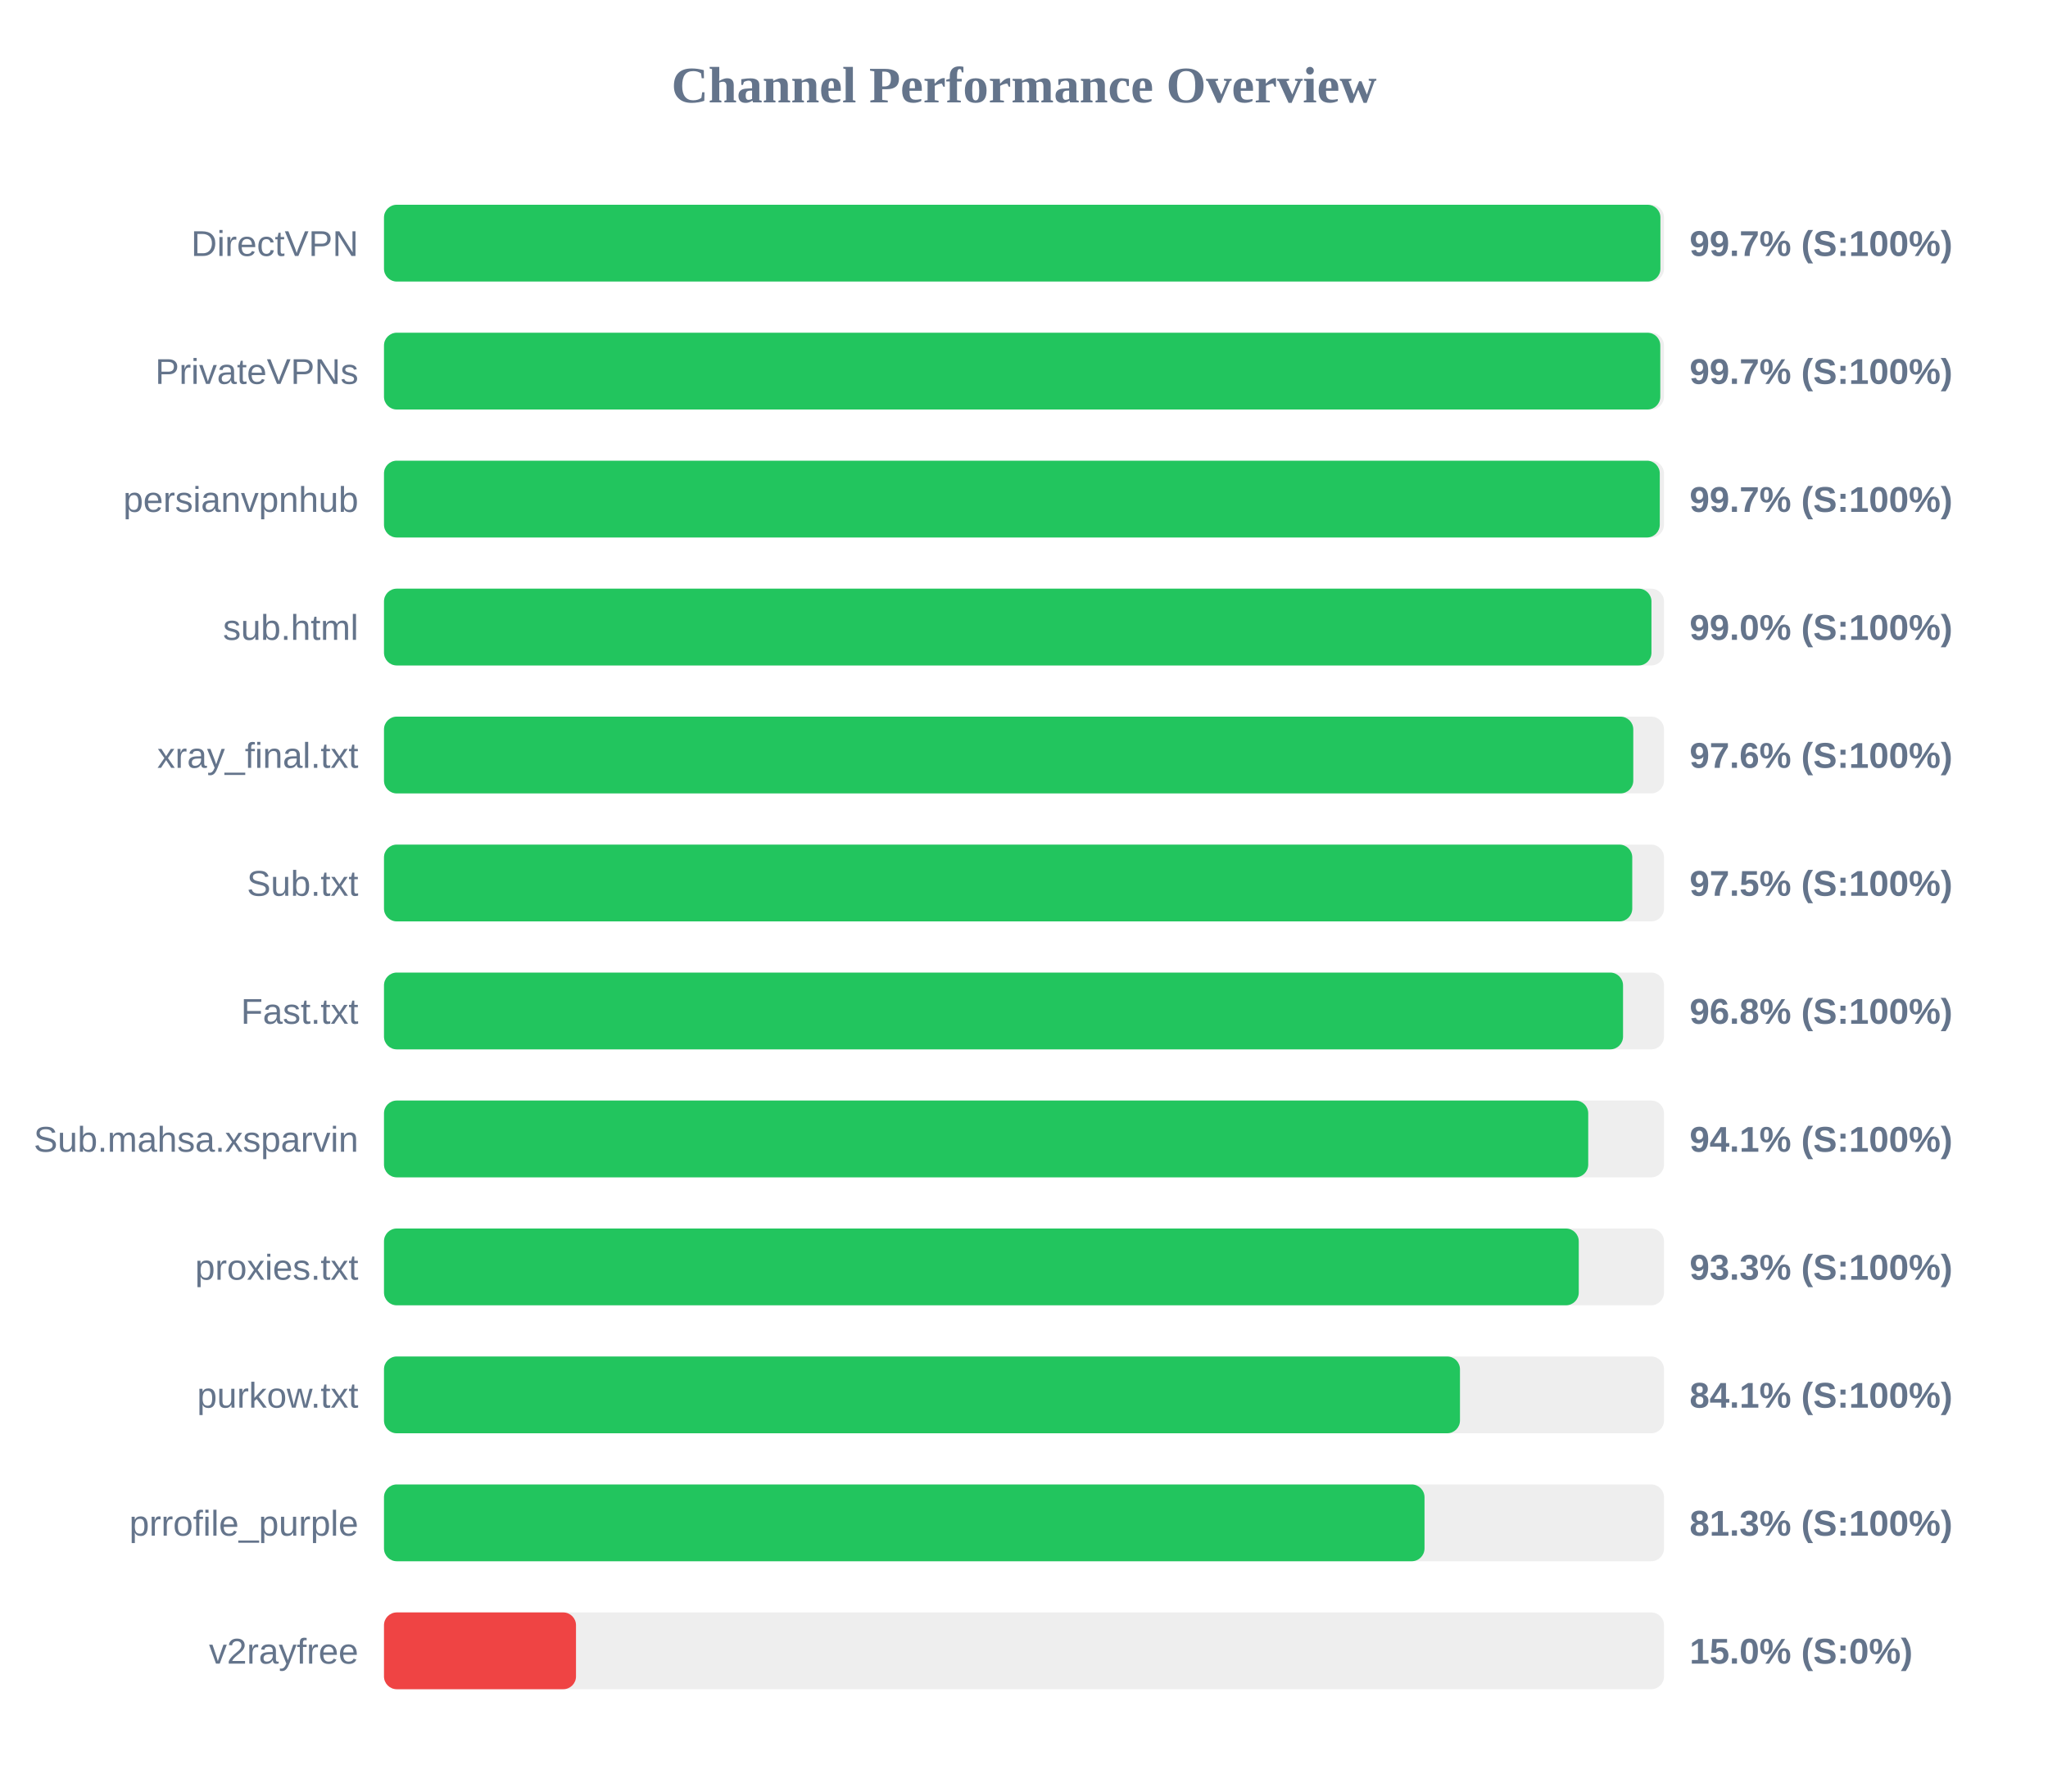
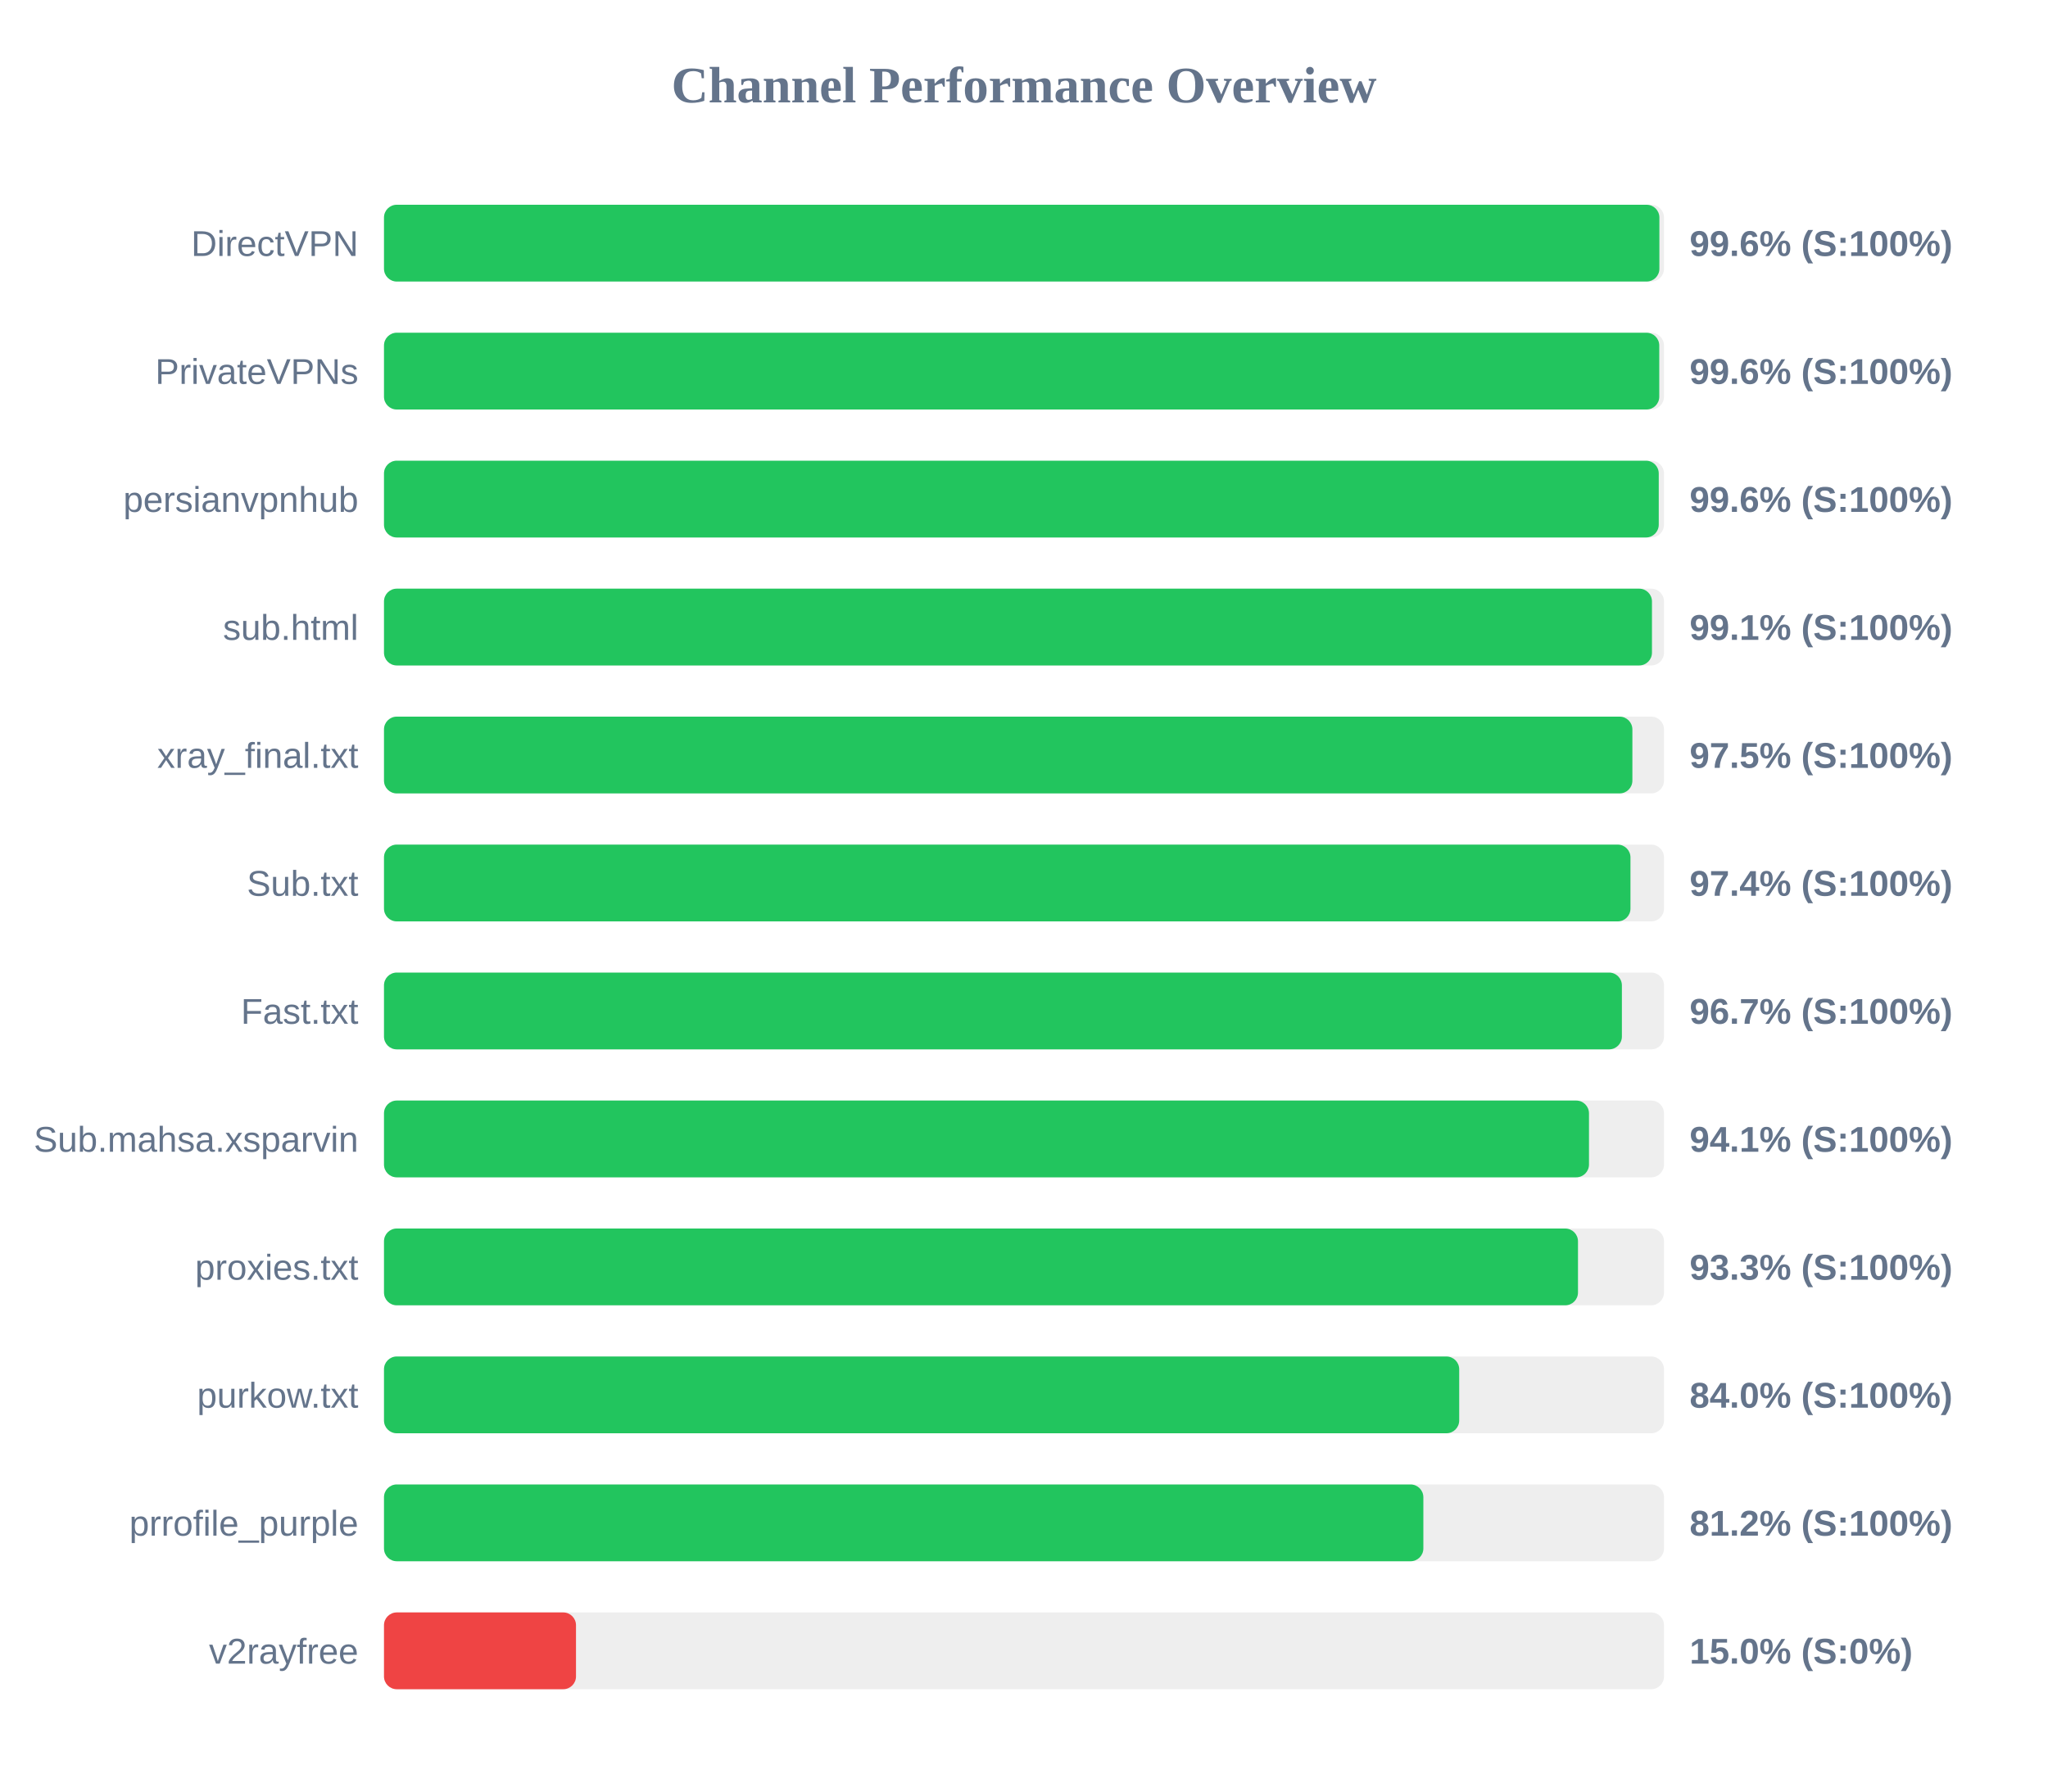
<svg xmlns="http://www.w3.org/2000/svg" width="800" height="700" version="1.1">
  <style>
        .row { font: 14px Arial; fill: #64748b; }
        .score { font: bold 14px Arial; fill: #64748b; }
    </style>
  <text x="400" y="40" text-anchor="middle" font-size="20px" font-weight="bold" fill="#64748b">Channel Performance Overview</text>
  <rect x="150" y="80" width="500" height="30" fill="#eee" rx="5" />
-   <rect x="150" y="80" width="498.6" height="30" fill="#22c55e" rx="5" />
+   <rect x="150" y="80" width="498.2" height="30" fill="#22c55e" rx="5" />
  <text x="140" y="100" text-anchor="end" class="row">DirectVPN</text>
-   <text x="660" y="100" text-anchor="start" class="score">99.7% (S:100%)</text>
+   <text x="660" y="100" text-anchor="start" class="score">99.6% (S:100%)</text>
  <rect x="150" y="130" width="500" height="30" fill="#eee" rx="5" />
-   <rect x="150" y="130" width="498.55" height="30" fill="#22c55e" rx="5" />
+   <rect x="150" y="130" width="498.15" height="30" fill="#22c55e" rx="5" />
  <text x="140" y="150" text-anchor="end" class="row">PrivateVPNs</text>
-   <text x="660" y="150" text-anchor="start" class="score">99.7% (S:100%)</text>
+   <text x="660" y="150" text-anchor="start" class="score">99.6% (S:100%)</text>
  <rect x="150" y="180" width="500" height="30" fill="#eee" rx="5" />
-   <rect x="150" y="180" width="498.35" height="30" fill="#22c55e" rx="5" />
+   <rect x="150" y="180" width="497.95" height="30" fill="#22c55e" rx="5" />
  <text x="140" y="200" text-anchor="end" class="row">persianvpnhub</text>
-   <text x="660" y="200" text-anchor="start" class="score">99.7% (S:100%)</text>
+   <text x="660" y="200" text-anchor="start" class="score">99.6% (S:100%)</text>
  <rect x="150" y="230" width="500" height="30" fill="#eee" rx="5" />
-   <rect x="150" y="230" width="495.1" height="30" fill="#22c55e" rx="5" />
+   <rect x="150" y="230" width="495.3" height="30" fill="#22c55e" rx="5" />
  <text x="140" y="250" text-anchor="end" class="row">sub.html</text>
-   <text x="660" y="250" text-anchor="start" class="score">99.0% (S:100%)</text>
+   <text x="660" y="250" text-anchor="start" class="score">99.1% (S:100%)</text>
  <rect x="150" y="280" width="500" height="30" fill="#eee" rx="5" />
-   <rect x="150" y="280" width="488.0" height="30" fill="#22c55e" rx="5" />
+   <rect x="150" y="280" width="487.65" height="30" fill="#22c55e" rx="5" />
  <text x="140" y="300" text-anchor="end" class="row">xray_final.txt</text>
-   <text x="660" y="300" text-anchor="start" class="score">97.6% (S:100%)</text>
+   <text x="660" y="300" text-anchor="start" class="score">97.5% (S:100%)</text>
  <rect x="150" y="330" width="500" height="30" fill="#eee" rx="5" />
-   <rect x="150" y="330" width="487.6" height="30" fill="#22c55e" rx="5" />
+   <rect x="150" y="330" width="486.9" height="30" fill="#22c55e" rx="5" />
  <text x="140" y="350" text-anchor="end" class="row">Sub.txt</text>
-   <text x="660" y="350" text-anchor="start" class="score">97.5% (S:100%)</text>
+   <text x="660" y="350" text-anchor="start" class="score">97.4% (S:100%)</text>
  <rect x="150" y="380" width="500" height="30" fill="#eee" rx="5" />
-   <rect x="150" y="380" width="484.0" height="30" fill="#22c55e" rx="5" />
+   <rect x="150" y="380" width="483.55" height="30" fill="#22c55e" rx="5" />
  <text x="140" y="400" text-anchor="end" class="row">Fast.txt</text>
-   <text x="660" y="400" text-anchor="start" class="score">96.8% (S:100%)</text>
+   <text x="660" y="400" text-anchor="start" class="score">96.7% (S:100%)</text>
  <rect x="150" y="430" width="500" height="30" fill="#eee" rx="5" />
-   <rect x="150" y="430" width="470.4" height="30" fill="#22c55e" rx="5" />
+   <rect x="150" y="430" width="470.7" height="30" fill="#22c55e" rx="5" />
  <text x="140" y="450" text-anchor="end" class="row">Sub.mahsa.xsparvin</text>
  <text x="660" y="450" text-anchor="start" class="score">94.1% (S:100%)</text>
  <rect x="150" y="480" width="500" height="30" fill="#eee" rx="5" />
-   <rect x="150" y="480" width="466.7" height="30" fill="#22c55e" rx="5" />
+   <rect x="150" y="480" width="466.4" height="30" fill="#22c55e" rx="5" />
  <text x="140" y="500" text-anchor="end" class="row">proxies.txt</text>
  <text x="660" y="500" text-anchor="start" class="score">93.3% (S:100%)</text>
  <rect x="150" y="530" width="500" height="30" fill="#eee" rx="5" />
-   <rect x="150" y="530" width="420.3" height="30" fill="#22c55e" rx="5" />
+   <rect x="150" y="530" width="420.0" height="30" fill="#22c55e" rx="5" />
  <text x="140" y="550" text-anchor="end" class="row">purkow.txt</text>
-   <text x="660" y="550" text-anchor="start" class="score">84.1% (S:100%)</text>
+   <text x="660" y="550" text-anchor="start" class="score">84.0% (S:100%)</text>
  <rect x="150" y="580" width="500" height="30" fill="#eee" rx="5" />
-   <rect x="150" y="580" width="406.45" height="30" fill="#22c55e" rx="5" />
+   <rect x="150" y="580" width="406.0" height="30" fill="#22c55e" rx="5" />
  <text x="140" y="600" text-anchor="end" class="row">prrofile_purple</text>
-   <text x="660" y="600" text-anchor="start" class="score">81.3% (S:100%)</text>
+   <text x="660" y="600" text-anchor="start" class="score">81.2% (S:100%)</text>
  <rect x="150" y="630" width="500" height="30" fill="#eee" rx="5" />
  <rect x="150" y="630" width="75.0" height="30" fill="#ef4444" rx="5" />
  <text x="140" y="650" text-anchor="end" class="row">v2rayfree</text>
  <text x="660" y="650" text-anchor="start" class="score">15.0% (S:0%)</text>
</svg>
